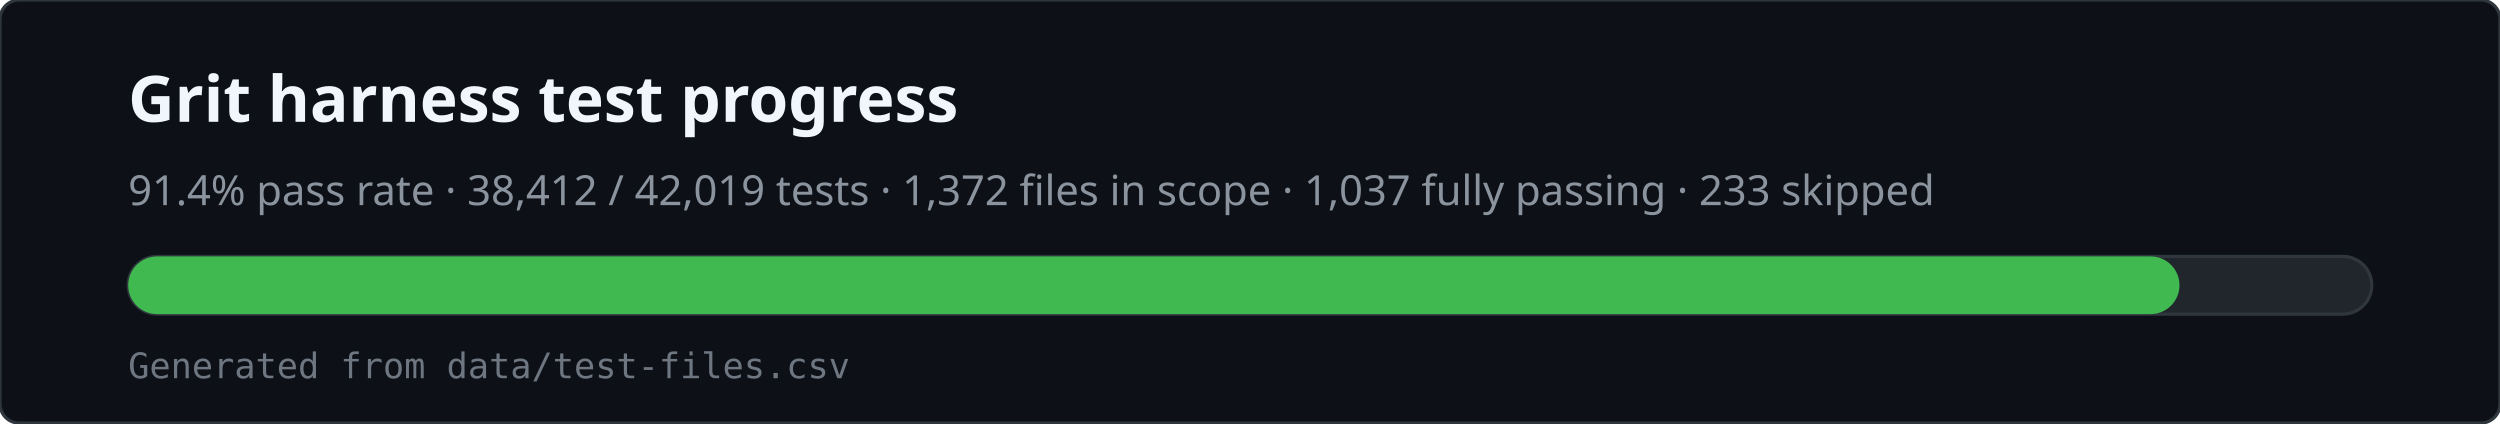
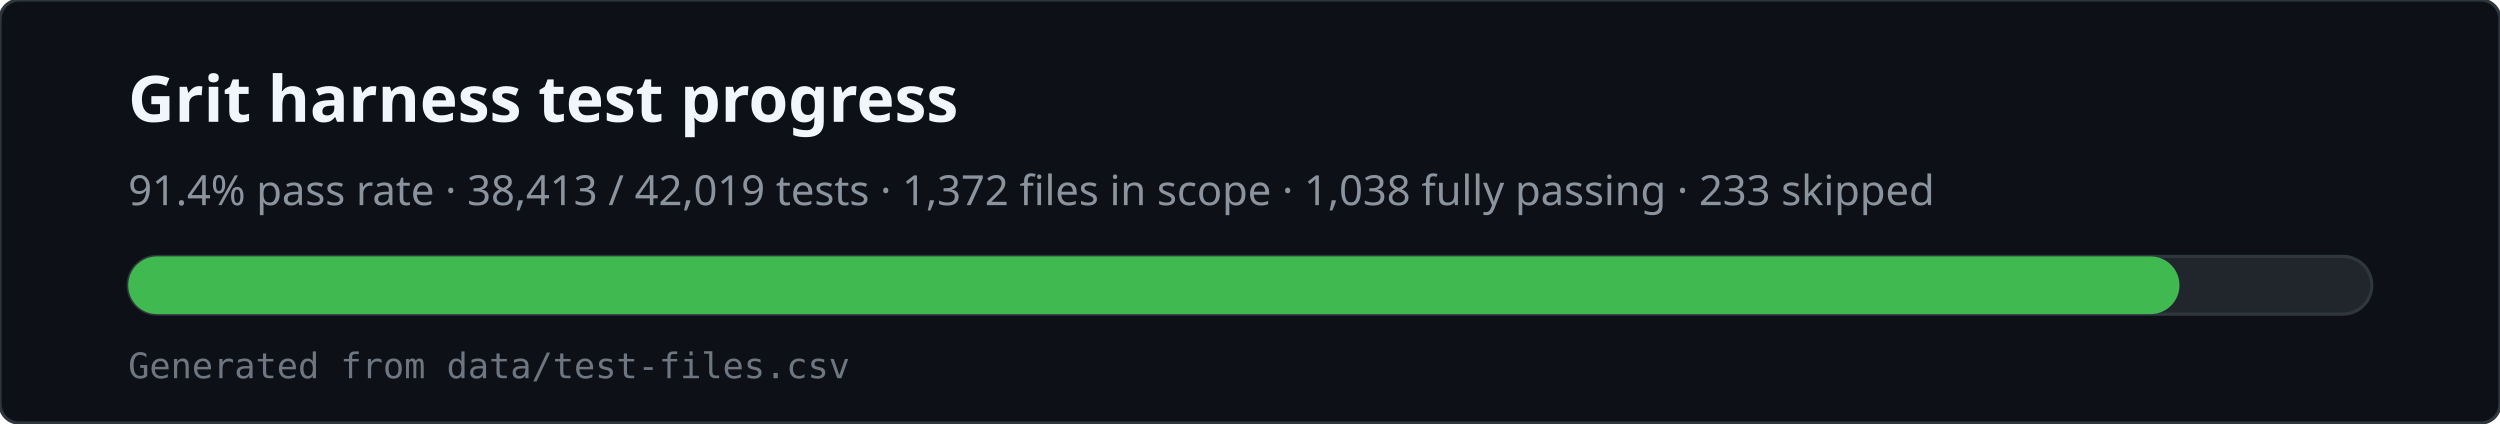
<svg xmlns="http://www.w3.org/2000/svg" viewBox="0 0 780 132" width="780" height="132" role="img" aria-labelledby="svg-title svg-desc">
  <rect x="0" y="0" width="780" height="132" rx="6" fill="#0d1117" stroke="#30363d" />
  <text x="40" y="38" fill="#f0f6fc" font-family="ui-sans-serif,system-ui,sans-serif" font-size="20" font-weight="600">Grit harness test progress</text>
-   <text x="40" y="64" fill="#8b949e" font-family="ui-sans-serif,system-ui,sans-serif" font-size="13">91.4% pass rate · 38,412 / 42,019 tests · 1,372 files in scope · 1,037 fully passing · 233 skipped</text>
+   <text x="40" y="64" fill="#8b949e" font-family="ui-sans-serif,system-ui,sans-serif" font-size="13">91.4% pass rate · 38,413 / 42,019 tests · 1,372 files in scope · 1,038 fully passing · 233 skipped</text>
  <rect x="40" y="80" width="700" height="18" rx="9" fill="#21262d" stroke="#30363d" />
  <rect x="40" y="80" width="640" height="18" rx="9" fill="#3fb950" />
  <text x="40" y="118" fill="#6e7681" font-family="ui-monospace,monospace" font-size="11">Generated from data/test-files.csv</text>
</svg>
